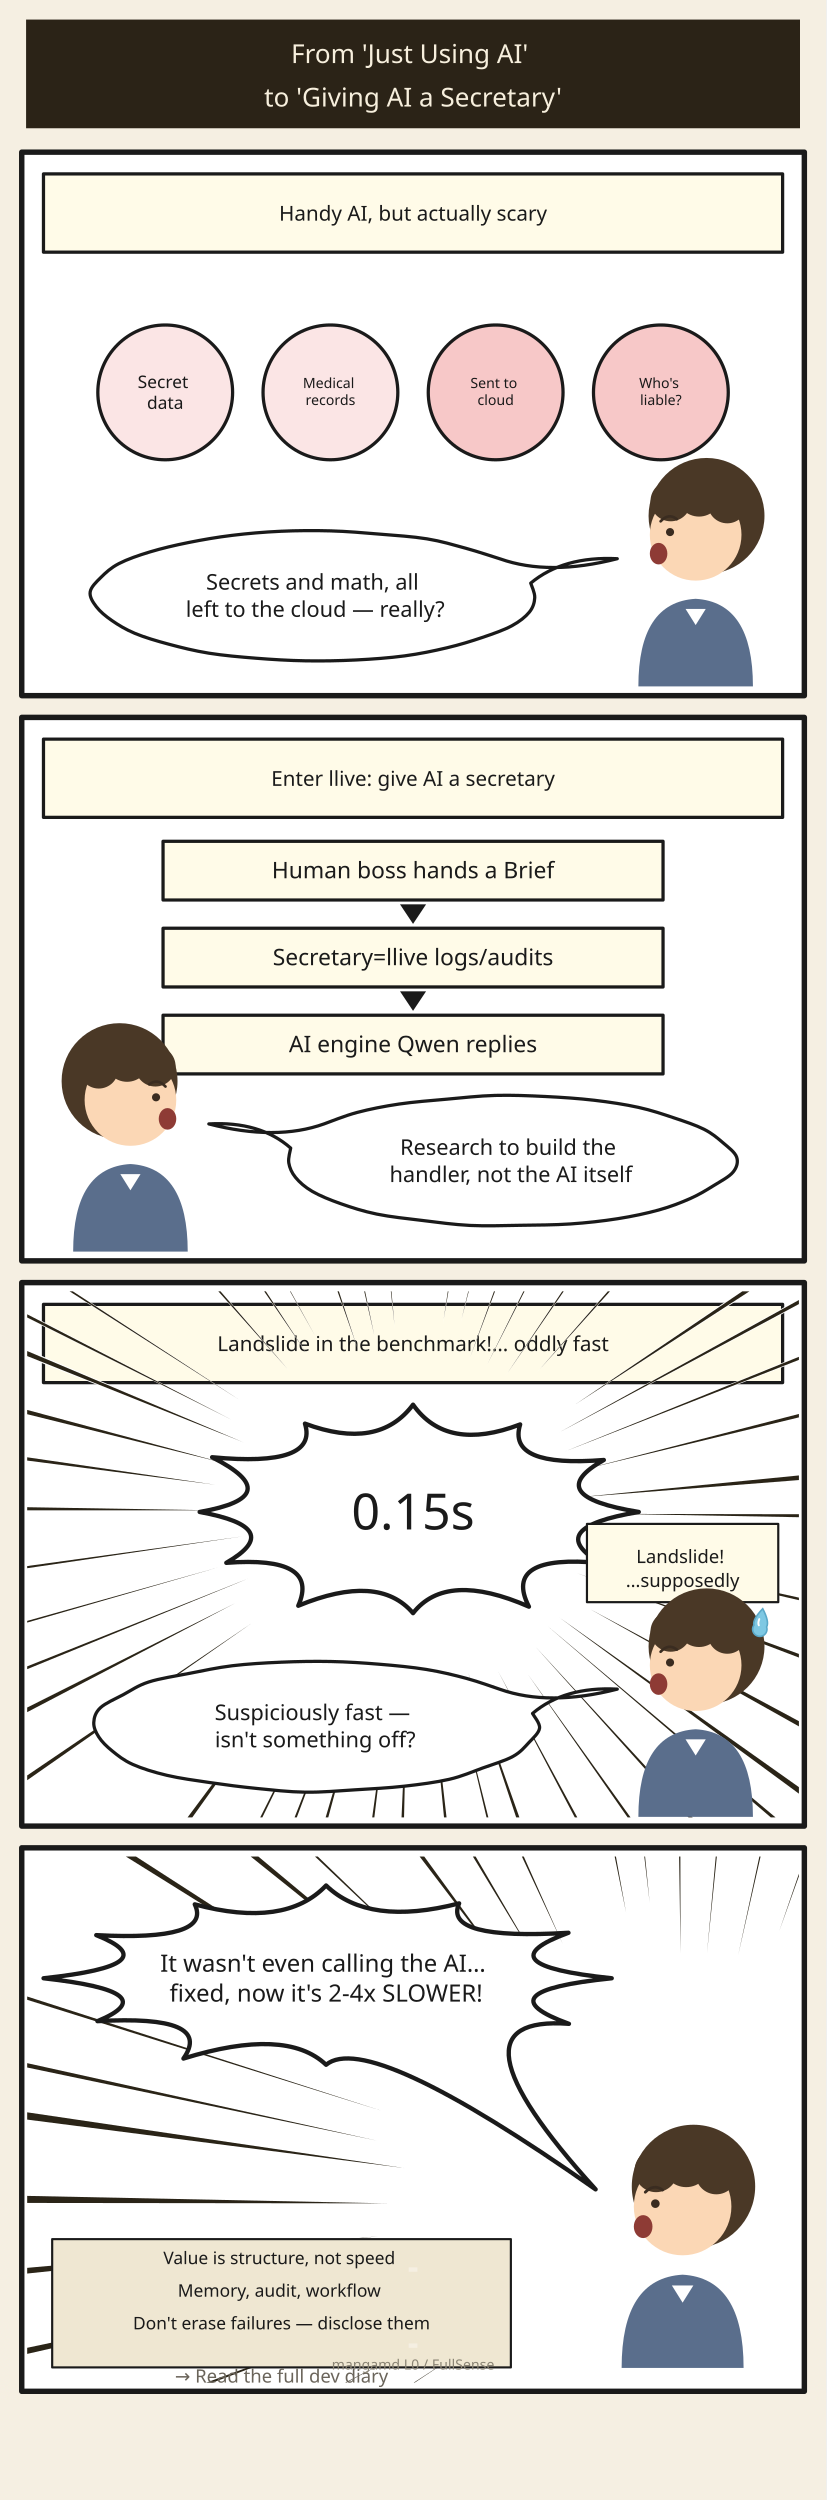
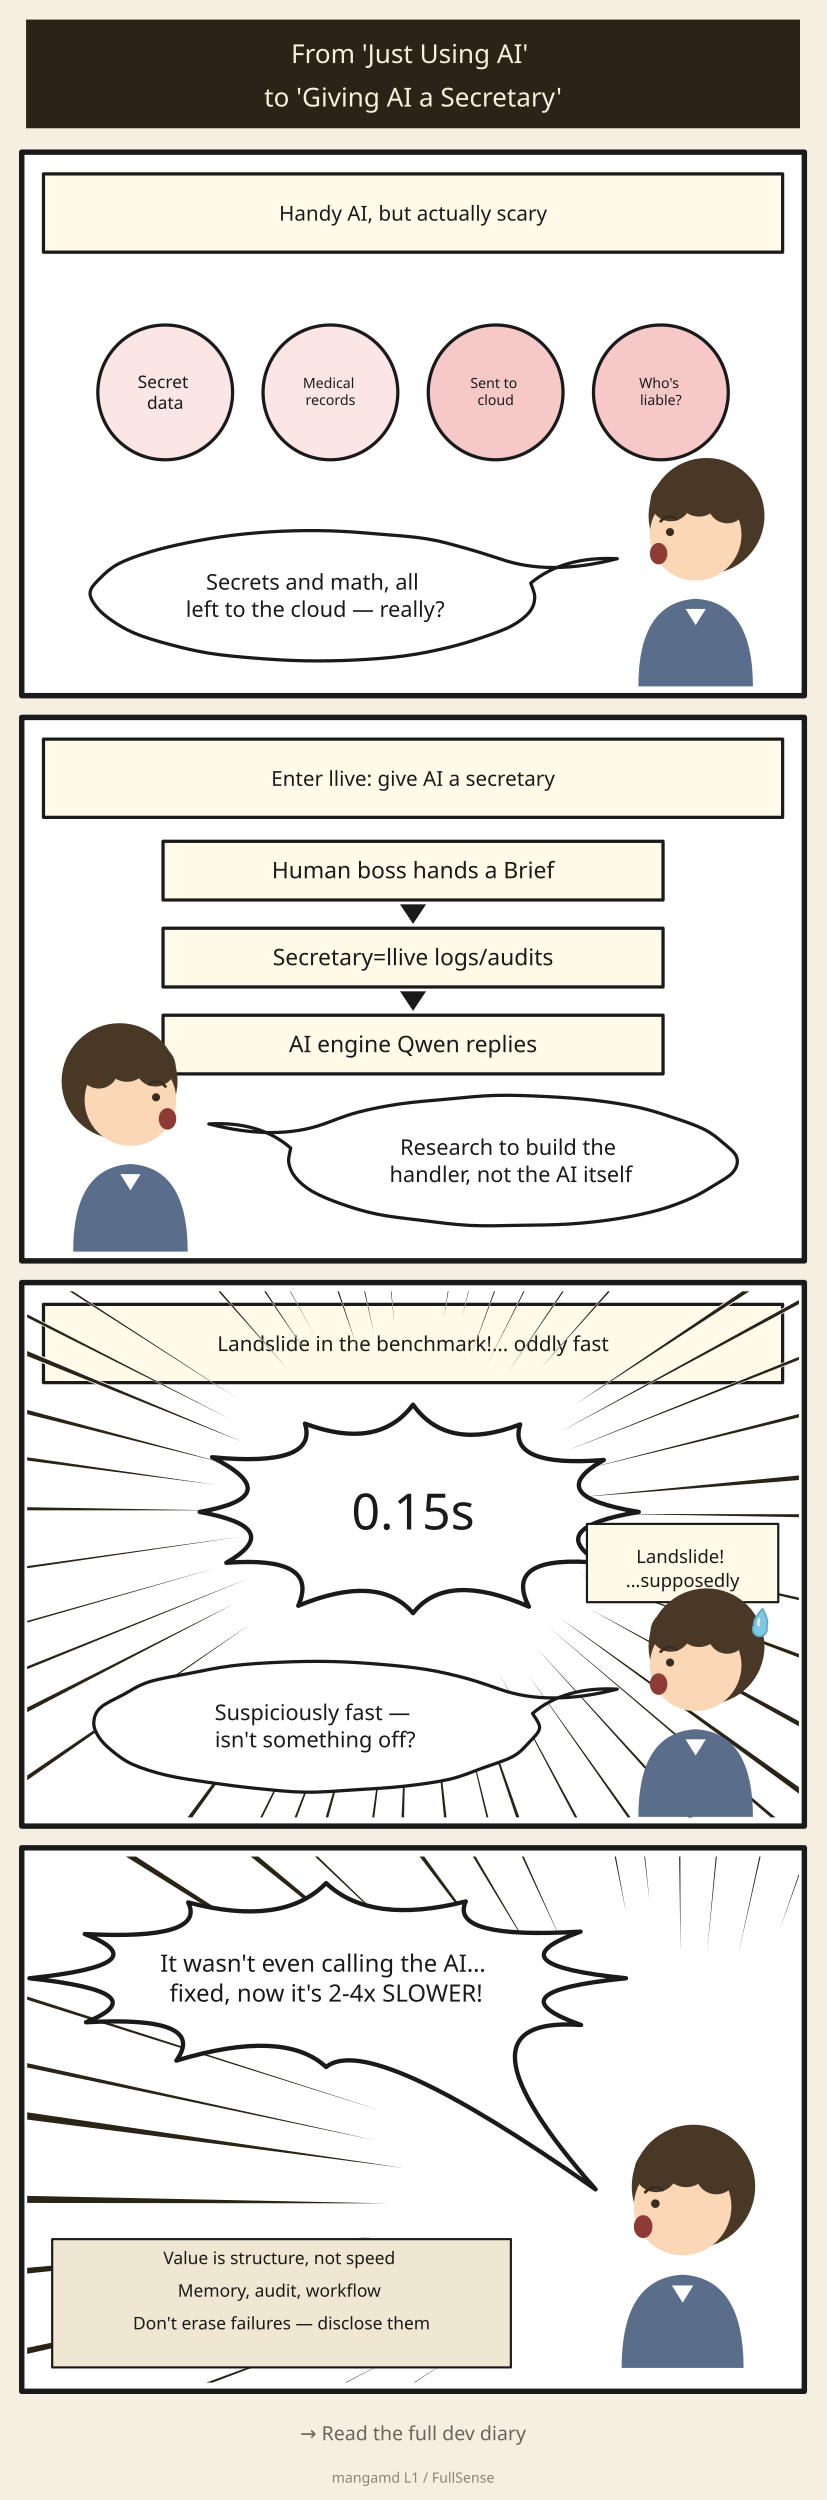
<svg xmlns="http://www.w3.org/2000/svg" viewBox="0 0 760 2300" role="img" aria-label="Giving AI a Secretary — llive Dev Diary, 4 Panels" style="width:100%;height:auto;max-width:1200px">
  <defs>
    <clipPath id="cl_21">
      <rect x="25" y="1188" width="710" height="484" />
    </clipPath>
    <clipPath id="cl_27">
      <rect x="25" y="1708" width="710" height="484" />
    </clipPath>
  </defs>
  <rect width="760" height="2300" fill="#f5efe2" />
  <g transform="translate(0.00,0.00) scale(1)">
    <path d="M 24.00,18.00 L 736.00,18.00 L 736.00,118.00 L 24.00,118.00 Z" fill="#2b2317" stroke="none" stroke-width="3" stroke-linejoin="round" />
    <text font-family="'Segoe UI','Noto Sans',sans-serif" font-size="24" fill="#f7efdd" text-anchor="middle">
      <tspan x="380.0" y="58.0">From 'Just Using AI'</tspan>
      <tspan x="380.0" y="98.0">to 'Giving AI a Secretary'</tspan>
    </text>
  </g>
  <g transform="translate(0.00,0.00) scale(1)">
    <path d="M 20.00,140.00 L 740.00,140.00 L 740.00,640.00 L 20.00,640.00 Z" fill="#ffffff" stroke="#1a1a1a" stroke-width="5" stroke-linejoin="round" />
    <text font-family="'Segoe UI','Noto Sans',sans-serif" font-size="1" fill="#1a1a1a" text-anchor="middle">
      <tspan x="0.0" y="0.0" />
    </text>
  </g>
  <g transform="translate(0.00,0.00) scale(1)">
    <path d="M 20.00,660.00 L 740.00,660.00 L 740.00,1160.00 L 20.00,1160.00 Z" fill="#ffffff" stroke="#1a1a1a" stroke-width="5" stroke-linejoin="round" />
    <text font-family="'Segoe UI','Noto Sans',sans-serif" font-size="1" fill="#1a1a1a" text-anchor="middle">
      <tspan x="0.0" y="0.0" />
    </text>
  </g>
  <g transform="translate(0.00,0.00) scale(1)">
    <path d="M 20.00,1180.00 L 740.00,1180.00 L 740.00,1680.00 L 20.00,1680.00 Z" fill="#ffffff" stroke="#1a1a1a" stroke-width="5" stroke-linejoin="round" />
    <text font-family="'Segoe UI','Noto Sans',sans-serif" font-size="1" fill="#1a1a1a" text-anchor="middle">
      <tspan x="0.0" y="0.0" />
    </text>
  </g>
  <g transform="translate(0.00,0.00) scale(1)">
    <path d="M 20.00,1700.00 L 740.00,1700.00 L 740.00,2200.00 L 20.00,2200.00 Z" fill="#ffffff" stroke="#1a1a1a" stroke-width="5" stroke-linejoin="round" />
    <text font-family="'Segoe UI','Noto Sans',sans-serif" font-size="1" fill="#1a1a1a" text-anchor="middle">
      <tspan x="0.0" y="0.0" />
    </text>
  </g>
  <g transform="translate(0.00,0.00) scale(1)">
    <path d="M 40.00,160.00 L 720.00,160.00 L 720.00,232.00 L 40.00,232.00 Z" fill="#fffbe8" stroke="#1a1a1a" stroke-width="3" stroke-linejoin="round" />
    <text font-family="'Segoe UI','Noto Sans',sans-serif" font-size="19" fill="#1a1a1a" text-anchor="middle">
      <tspan x="380.0" y="203.0">Handy AI, but actually scary</tspan>
    </text>
  </g>
  <g transform="translate(0.00,0.00) scale(1)">
    <path d="M 90.00,361.00 a 62.00,62.00 0 1,0 124.00,0 a 62.00,62.00 0 1,0 -124.00,0 Z" fill="#fbe5e5" stroke="#1a1a1a" stroke-width="3" stroke-linejoin="round" />
    <text font-family="'Segoe UI','Noto Sans',sans-serif" font-size="16" fill="#1a1a1a" text-anchor="middle">
      <tspan x="152.0" y="357.0">Secret</tspan>
      <tspan x="152.0" y="376.2">data</tspan>
    </text>
  </g>
  <g transform="translate(0.00,0.00) scale(1)">
    <path d="M 242.00,361.00 a 62.00,62.00 0 1,0 124.00,0 a 62.00,62.00 0 1,0 -124.00,0 Z" fill="#fbe5e5" stroke="#1a1a1a" stroke-width="3" stroke-linejoin="round" />
    <text font-family="'Segoe UI','Noto Sans',sans-serif" font-size="13" fill="#1a1a1a" text-anchor="middle">
      <tspan x="304.0" y="357.0">Medical</tspan>
      <tspan x="304.0" y="372.6">records</tspan>
    </text>
  </g>
  <g transform="translate(0.00,0.00) scale(1)">
    <path d="M 394.00,361.00 a 62.00,62.00 0 1,0 124.00,0 a 62.00,62.00 0 1,0 -124.00,0 Z" fill="#f7c8c8" stroke="#1a1a1a" stroke-width="3" stroke-linejoin="round" />
    <text font-family="'Segoe UI','Noto Sans',sans-serif" font-size="13" fill="#1a1a1a" text-anchor="middle">
      <tspan x="456.0" y="357.0">Sent to</tspan>
      <tspan x="456.0" y="372.6">cloud</tspan>
    </text>
  </g>
  <g transform="translate(0.00,0.00) scale(1)">
    <path d="M 546.00,361.00 a 62.00,62.00 0 1,0 124.00,0 a 62.00,62.00 0 1,0 -124.00,0 Z" fill="#f7c8c8" stroke="#1a1a1a" stroke-width="3" stroke-linejoin="round" />
    <text font-family="'Segoe UI','Noto Sans',sans-serif" font-size="13" fill="#1a1a1a" text-anchor="middle">
      <tspan x="608.0" y="357.0">Who's</tspan>
      <tspan x="608.0" y="372.6">liable?</tspan>
    </text>
  </g>
  <g transform="translate(0.00,0.00) scale(1)">
    <path d="M 596.68,474.64 a 53.32,53.32 0 1,0 106.64,0 a 53.32,53.32 0 1,0 -106.64,0 Z" fill="#4a3826" stroke="none" stroke-width="2" stroke-linejoin="round" />
    <path d="M 597.84,492.00 a 42.16,42.16 0 1,0 84.32,0 a 42.16,42.16 0 1,0 -84.32,0 Z" fill="#fbd7b5" stroke="none" stroke-width="2" stroke-linejoin="round" />
    <path d="M 598.46,461.00 a 18.60,18.60 0 1,0 37.20,0 a 18.60,18.60 0 1,0 -37.20,0 Z" fill="#4a3826" stroke="none" stroke-width="2" stroke-linejoin="round" />
    <path d="M 622.64,454.80 a 20.46,20.46 0 1,0 40.92,0 a 20.46,20.46 0 1,0 -40.92,0 Z" fill="#4a3826" stroke="none" stroke-width="2" stroke-linejoin="round" />
    <path d="M 651.16,463.48 a 17.98,17.98 0 1,0 35.96,0 a 17.98,17.98 0 1,0 -35.96,0 Z" fill="#4a3826" stroke="none" stroke-width="2" stroke-linejoin="round" />
    <path d="M 607.76 479.6 q 7.44 -8 14.88 -2" fill="none" stroke="#3a2c20" stroke-width="2.5" stroke-linejoin="round" stroke-linecap="round" />
    <path d="M 612.72,489.52 a 3.72,3.72 0 1,0 7.44,0 a 3.72,3.72 0 1,0 -7.44,0 Z" fill="#3a2c20" stroke="none" stroke-width="2" stroke-linejoin="round" />
    <path d="M 597.84,509.36 a 8.06,9.92 0 1,0 16.12,0 a 8.06,9.92 0 1,0 -16.12,0 Z" fill="#8e3b35" stroke="none" stroke-width="2" stroke-linejoin="round" />
    <path d="M 587.3 631.5 Q 587.3 554.0 640 550.9 Q 692.7 554.0 692.7 631.5 Z" fill="#5a6e8c" stroke="none" stroke-width="2" stroke-linejoin="round" />
    <path d="M 630.7 560.2 L 640 575.08 L 649.3 560.2" fill="#ffffff" stroke="none" stroke-width="2" stroke-linejoin="round" />
  </g>
  <g transform="translate(0.00,0.00) scale(1)">
    <path d="M 488.28,536.49 C 488.90,538.70 492.18,545.36 491.96,549.80 C 491.75,554.24 490.53,558.81 487.01,563.14 C 483.49,567.46 478.09,571.85 470.83,575.75 C 463.58,579.66 453.45,583.17 443.47,586.55 C 433.50,589.93 422.86,593.21 410.96,596.02 C 399.06,598.84 386.02,601.57 372.09,603.43 C 358.16,605.29 342.53,606.42 327.36,607.18 C 312.19,607.93 296.36,608.23 281.07,607.96 C 265.78,607.70 250.42,606.74 235.60,605.57 C 220.78,604.39 205.50,603.06 192.14,600.92 C 178.78,598.77 166.72,595.72 155.41,592.70 C 144.11,589.67 133.05,586.41 124.30,582.78 C 115.56,579.14 108.88,575.00 102.92,570.88 C 96.97,566.77 91.89,562.48 88.57,558.09 C 85.24,553.71 82.25,549.04 82.96,544.56 C 83.67,540.08 88.42,535.57 92.83,531.22 C 97.24,526.87 101.90,522.40 109.43,518.49 C 116.96,514.58 127.32,510.97 138.01,507.74 C 148.69,504.51 160.90,501.65 173.51,499.11 C 186.12,496.58 199.58,494.23 213.68,492.51 C 227.77,490.79 242.99,489.46 258.08,488.78 C 273.18,488.09 289.09,487.97 304.24,488.41 C 319.40,488.84 334.26,490.16 349.02,491.38 C 363.78,492.60 379.57,493.57 392.81,495.74 C 406.05,497.90 417.23,501.30 428.47,504.38 C 439.70,507.46 454.94,512.58 460.24,514.21 Q 505.24,530.10 567.87,514.01 Q 518.17,511.53 488.28,536.49 Z" fill="#ffffff" stroke="#1a1a1a" stroke-width="3" stroke-linejoin="round" />
    <text font-family="'Segoe UI','Noto Sans',sans-serif" font-size="20" fill="#1a1a1a" text-anchor="middle">
      <tspan x="290.0" y="542.5">Secrets and math, all</tspan>
      <tspan x="290.0" y="567.5">left to the cloud — really?</tspan>
    </text>
  </g>
  <g transform="translate(0.00,0.00) scale(1)">
    <path d="M 40.00,680.00 L 720.00,680.00 L 720.00,752.00 L 40.00,752.00 Z" fill="#fffbe8" stroke="#1a1a1a" stroke-width="3" stroke-linejoin="round" />
    <text font-family="'Segoe UI','Noto Sans',sans-serif" font-size="19" fill="#1a1a1a" text-anchor="middle">
      <tspan x="380.0" y="723.0">Enter llive: give AI a secretary</tspan>
    </text>
  </g>
  <g transform="translate(0.00,0.00) scale(1)">
    <path d="M 150.00,774.00 L 610.00,774.00 L 610.00,828.00 L 150.00,828.00 Z" fill="#fffbe8" stroke="#1a1a1a" stroke-width="3" stroke-linejoin="round" />
    <text font-family="'Segoe UI','Noto Sans',sans-serif" font-size="21" fill="#1a1a1a" text-anchor="middle">
      <tspan x="380.0" y="808.0">Human boss hands a Brief</tspan>
    </text>
  </g>
  <g transform="translate(0.00,0.00) scale(1)">
    <path d="M 368.00,832.00 L 392.00,832.00 L 380.00,850.00 Z" fill="#1a1a1a" stroke="none" stroke-width="3" stroke-linejoin="round" />
    <text font-family="'Segoe UI','Noto Sans',sans-serif" font-size="1" fill="#1a1a1a" text-anchor="middle">
      <tspan x="0.0" y="0.0" />
    </text>
  </g>
  <g transform="translate(0.00,0.00) scale(1)">
    <path d="M 150.00,854.00 L 610.00,854.00 L 610.00,908.00 L 150.00,908.00 Z" fill="#fffbe8" stroke="#1a1a1a" stroke-width="3" stroke-linejoin="round" />
    <text font-family="'Segoe UI','Noto Sans',sans-serif" font-size="21" fill="#1a1a1a" text-anchor="middle">
      <tspan x="380.0" y="888.0">Secretary=llive logs/audits</tspan>
    </text>
  </g>
  <g transform="translate(0.00,0.00) scale(1)">
    <path d="M 368.00,912.00 L 392.00,912.00 L 380.00,930.00 Z" fill="#1a1a1a" stroke="none" stroke-width="3" stroke-linejoin="round" />
    <text font-family="'Segoe UI','Noto Sans',sans-serif" font-size="1" fill="#1a1a1a" text-anchor="middle">
      <tspan x="0.0" y="0.0" />
    </text>
  </g>
  <g transform="translate(0.00,0.00) scale(1)">
    <path d="M 150.00,934.00 L 610.00,934.00 L 610.00,988.00 L 150.00,988.00 Z" fill="#fffbe8" stroke="#1a1a1a" stroke-width="3" stroke-linejoin="round" />
    <text font-family="'Segoe UI','Noto Sans',sans-serif" font-size="21" fill="#1a1a1a" text-anchor="middle">
      <tspan x="380.0" y="968.0">AI engine Qwen replies</tspan>
    </text>
  </g>
  <g transform="translate(0.00,0.00) scale(1)">
    <path d="M 56.68,994.64 a 53.32,53.32 0 1,0 106.64,0 a 53.32,53.32 0 1,0 -106.64,0 Z" fill="#4a3826" stroke="none" stroke-width="2" stroke-linejoin="round" />
    <path d="M 77.84,1012.00 a 42.16,42.16 0 1,0 84.32,0 a 42.16,42.16 0 1,0 -84.32,0 Z" fill="#fbd7b5" stroke="none" stroke-width="2" stroke-linejoin="round" />
    <path d="M 124.34,981.00 a 18.60,18.60 0 1,0 37.20,0 a 18.60,18.60 0 1,0 -37.20,0 Z" fill="#4a3826" stroke="none" stroke-width="2" stroke-linejoin="round" />
    <path d="M 96.44,974.80 a 20.46,20.46 0 1,0 40.92,0 a 20.46,20.46 0 1,0 -40.92,0 Z" fill="#4a3826" stroke="none" stroke-width="2" stroke-linejoin="round" />
    <path d="M 72.88,983.48 a 17.98,17.98 0 1,0 35.96,0 a 17.98,17.98 0 1,0 -35.96,0 Z" fill="#4a3826" stroke="none" stroke-width="2" stroke-linejoin="round" />
    <path d="M 152.24 999.6 q -7.44 -8 -14.88 -2" fill="none" stroke="#3a2c20" stroke-width="2.5" stroke-linejoin="round" stroke-linecap="round" />
    <path d="M 139.84,1009.52 a 3.72,3.72 0 1,0 7.44,0 a 3.72,3.72 0 1,0 -7.44,0 Z" fill="#3a2c20" stroke="none" stroke-width="2" stroke-linejoin="round" />
    <path d="M 146.04,1029.36 a 8.06,9.92 0 1,0 16.12,0 a 8.06,9.92 0 1,0 -16.12,0 Z" fill="#8e3b35" stroke="none" stroke-width="2" stroke-linejoin="round" />
    <path d="M 67.3 1151.5 Q 67.3 1074.0 120 1070.9 Q 172.7 1074.0 172.7 1151.5 Z" fill="#5a6e8c" stroke="none" stroke-width="2" stroke-linejoin="round" />
    <path d="M 110.7 1080.2 L 120 1095.08 L 129.3 1080.2" fill="#ffffff" stroke="none" stroke-width="2" stroke-linejoin="round" />
  </g>
  <g transform="translate(0.00,0.00) scale(1)">
    <path d="M 298.32,1033.93 C 303.36,1032.18 317.10,1026.48 328.57,1023.45 C 340.04,1020.41 353.45,1017.75 367.16,1015.72 C 380.88,1013.69 396.12,1012.59 410.86,1011.26 C 425.60,1009.94 440.43,1008.19 455.61,1007.78 C 470.78,1007.36 486.73,1008.05 501.91,1008.79 C 517.09,1009.54 532.46,1010.58 546.69,1012.24 C 560.92,1013.91 575.13,1016.09 587.30,1018.77 C 599.48,1021.45 609.68,1024.97 619.75,1028.34 C 629.82,1031.70 640.15,1035.11 647.73,1038.95 C 655.31,1042.80 660.23,1047.12 665.23,1051.39 C 670.22,1055.65 676.17,1060.07 677.71,1064.55 C 679.26,1069.03 678.02,1073.87 674.48,1078.25 C 670.94,1082.62 663.05,1086.74 656.48,1090.81 C 649.91,1094.88 643.46,1098.91 635.06,1102.64 C 626.65,1106.37 617.18,1110.10 606.06,1113.19 C 594.95,1116.28 581.91,1119.05 568.37,1121.19 C 554.83,1123.33 539.76,1125.02 524.84,1126.03 C 509.91,1127.04 494.22,1127.04 478.83,1127.27 C 463.44,1127.49 447.51,1128.13 432.50,1127.40 C 417.49,1126.66 403.07,1124.59 388.77,1122.85 C 374.46,1121.12 359.23,1119.55 346.66,1116.97 C 334.09,1114.38 323.25,1110.83 313.35,1107.35 C 303.45,1103.86 294.17,1100.07 287.26,1096.05 C 280.35,1092.03 275.49,1087.59 271.89,1083.22 C 268.30,1078.85 266.42,1074.32 265.67,1069.82 C 264.93,1065.32 267.15,1058.50 267.44,1056.24 Q 239.27,1031.38 192.13,1034.01 Q 253.89,1049.93 298.32,1033.93 Z" fill="#ffffff" stroke="#1a1a1a" stroke-width="3" stroke-linejoin="round" />
    <text font-family="'Segoe UI','Noto Sans',sans-serif" font-size="20" fill="#1a1a1a" text-anchor="middle">
      <tspan x="470.0" y="1062.5">Research to build the</tspan>
      <tspan x="470.0" y="1087.5">handler, not the AI itself</tspan>
    </text>
  </g>
  <g transform="translate(0.00,0.00) scale(1)">
    <path d="M 40.00,1200.00 L 720.00,1200.00 L 720.00,1272.00 L 40.00,1272.00 Z" fill="#fffbe8" stroke="#1a1a1a" stroke-width="3" stroke-linejoin="round" />
    <text font-family="'Segoe UI','Noto Sans',sans-serif" font-size="19" fill="#1a1a1a" text-anchor="middle">
      <tspan x="380.0" y="1243.0">Landslide in the benchmark!… oddly fast</tspan>
    </text>
  </g>
  <g clip-path="url(#cl_21)">
    <path d="M 561.6,1392.8 L 1085.4,1404.3 L 1085.5,1391.5 Z" fill="#ffffff" />
    <path d="M 540.6,1427.2 L 1002.1,1535.5 L 1004.0,1527.3 Z" fill="#ffffff" />
    <path d="M 526.5,1445.6 L 986.4,1622.5 L 990.0,1612.7 Z" fill="#ffffff" />
    <path d="M 538.5,1478.0 L 969.9,1722.8 L 976.7,1710.5 Z" fill="#ffffff" />
    <path d="M 510.5,1485.2 L 944.8,1807.5 L 953.2,1795.8 Z" fill="#ffffff" />
    <path d="M 499.7,1492.5 L 900.4,1837.6 L 905.6,1831.4 Z" fill="#ffffff" />
    <path d="M 489.7,1511.8 L 804.3,1865.0 L 811.3,1858.6 Z" fill="#ffffff" />
    <path d="M 482.7,1536.1 L 752.2,1925.5 L 760.0,1919.9 Z" fill="#ffffff" />
    <path d="M 456.0,1533.3 L 695.0,1992.2 L 704.1,1987.3 Z" fill="#ffffff" />
    <path d="M 429.2,1534.5 L 596.7,2047.8 L 612.0,2042.5 Z" fill="#ffffff" />
    <path d="M 420.6,1557.8 L 542.2,2081.8 L 553.6,2079.0 Z" fill="#ffffff" />
    <path d="M 395.6,1538.8 L 442.4,2048.2 L 456.0,2046.7 Z" fill="#ffffff" />
    <path d="M 374.3,1561.0 L 349.2,2067.2 L 365.5,2067.8 Z" fill="#ffffff" />
    <path d="M 358.5,1556.4 L 289.1,2040.0 L 301.6,2041.6 Z" fill="#ffffff" />
    <path d="M 332.2,1560.7 L 182.6,2061.1 L 198.3,2065.6 Z" fill="#ffffff" />
    <path d="M 316.0,1557.4 L 131.2,2021.4 L 142.5,2025.7 Z" fill="#ffffff" />
    <path d="M 313.5,1524.9 L 89.7,1966.4 L 96.9,1970.0 Z" fill="#ffffff" />
    <path d="M 282.3,1524.8 L -31.1,1940.9 L -18.8,1949.9 Z" fill="#ffffff" />
    <path d="M 235.7,1490.4 L -206.1,1787.8 L -199.6,1797.3 Z" fill="#ffffff" />
    <path d="M 221.1,1472.5 L -218.5,1690.7 L -212.7,1702.1 Z" fill="#ffffff" />
    <path d="M 234.5,1449.7 L -244.2,1638.6 L -241.1,1646.1 Z" fill="#ffffff" />
    <path d="M 206.2,1440.4 L -274.2,1573.9 L -272.5,1579.7 Z" fill="#ffffff" />
    <path d="M 227.5,1412.8 L -327.1,1487.9 L -326.0,1496.1 Z" fill="#ffffff" />
    <path d="M 200.8,1389.5 L -296.8,1379.1 L -296.9,1391.7 Z" fill="#ffffff" />
    <path d="M 203.6,1366.8 L -332.0,1286.3 L -333.9,1299.8 Z" fill="#ffffff" />
    <path d="M 213.6,1347.9 L -209.4,1231.6 L -212.7,1244.3 Z" fill="#ffffff" />
    <path d="M 229.0,1329.0 L -247.0,1125.3 L -252.9,1139.5 Z" fill="#ffffff" />
    <path d="M 217.7,1308.5 L -233.9,1073.8 L -238.1,1082.2 Z" fill="#ffffff" />
    <path d="M 225.5,1291.3 L -196.8,1014.7 L -200.4,1020.4 Z" fill="#ffffff" />
    <path d="M 267.9,1263.3 L -64.2,875.7 L -73.3,883.6 Z" fill="#ffffff" />
    <path d="M 283.3,1246.9 L 35.3,865.4 L 24.3,872.8 Z" fill="#ffffff" />
    <path d="M 292.5,1233.7 L 44.4,780.0 L 37.7,783.7 Z" fill="#ffffff" />
    <path d="M 329.2,1241.2 L 185.2,790.3 L 169.4,795.7 Z" fill="#ffffff" />
    <path d="M 345.5,1233.6 L 238.7,710.8 L 223.8,714.0 Z" fill="#ffffff" />
    <path d="M 363.5,1224.0 L 320.0,711.1 L 305.4,712.5 Z" fill="#ffffff" />
    <path d="M 407.4,1219.0 L 493.8,730.0 L 477.1,727.4 Z" fill="#ffffff" />
    <path d="M 423.4,1218.5 L 540.3,778.3 L 528.6,775.3 Z" fill="#ffffff" />
    <path d="M 431.0,1252.8 L 601.8,804.7 L 592.4,801.3 Z" fill="#ffffff" />
    <path d="M 446.4,1258.8 L 673.1,817.5 L 665.3,813.6 Z" fill="#ffffff" />
    <path d="M 464.2,1267.1 L 778.4,813.8 L 769.9,808.1 Z" fill="#ffffff" />
    <path d="M 492.8,1263.9 L 839.1,882.4 L 830.5,874.7 Z" fill="#ffffff" />
    <path d="M 525.0,1294.8 L 944.6,1025.1 L 936.8,1013.4 Z" fill="#ffffff" />
    <path d="M 510.5,1320.0 L 928.9,1097.6 L 924.6,1089.6 Z" fill="#ffffff" />
    <path d="M 515.4,1337.1 L 1008.9,1145.5 L 1005.6,1137.2 Z" fill="#ffffff" />
    <path d="M 532.4,1353.0 L 1005.9,1240.4 L 1003.3,1229.8 Z" fill="#ffffff" />
    <path d="M 528.4,1377.8 L 1050.2,1339.7 L 1048.8,1323.6 Z" fill="#ffffff" />
    <path d="M 567.2,1392.8 L 1085.4,1402.2 L 1085.5,1393.7 Z" fill="#2a2417" />
    <path d="M 545.6,1428.3 L 1002.4,1534.1 L 1003.7,1528.7 Z" fill="#2a2417" />
    <path d="M 531.0,1447.3 L 987.0,1620.9 L 989.4,1614.3 Z" fill="#2a2417" />
    <path d="M 543.4,1480.7 L 971.0,1720.8 L 975.5,1712.5 Z" fill="#2a2417" />
    <path d="M 514.6,1488.1 L 946.2,1805.5 L 951.8,1797.7 Z" fill="#2a2417" />
    <path d="M 503.4,1495.7 L 901.2,1836.6 L 904.7,1832.5 Z" fill="#2a2417" />
    <path d="M 493.1,1515.5 L 805.4,1863.9 L 810.1,1859.7 Z" fill="#2a2417" />
    <path d="M 485.8,1540.6 L 753.5,1924.6 L 758.7,1920.9 Z" fill="#2a2417" />
    <path d="M 458.3,1537.7 L 696.5,1991.4 L 702.5,1988.1 Z" fill="#2a2417" />
    <path d="M 430.7,1538.9 L 599.3,2046.9 L 609.4,2043.4 Z" fill="#2a2417" />
    <path d="M 421.9,1563.0 L 544.1,2081.3 L 551.7,2079.5 Z" fill="#2a2417" />
    <path d="M 396.1,1543.4 L 444.7,2047.9 L 453.7,2047.0 Z" fill="#2a2417" />
    <path d="M 374.1,1566.3 L 351.9,2067.3 L 362.8,2067.7 Z" fill="#2a2417" />
    <path d="M 357.8,1561.5 L 291.2,2040.2 L 299.6,2041.3 Z" fill="#2a2417" />
    <path d="M 330.7,1566.0 L 185.2,2061.9 L 195.7,2064.8 Z" fill="#2a2417" />
    <path d="M 314.1,1562.6 L 133.1,2022.1 L 140.6,2025.0 Z" fill="#2a2417" />
    <path d="M 311.4,1529.0 L 90.9,1967.0 L 95.7,1969.4 Z" fill="#2a2417" />
    <path d="M 279.2,1529.0 L -29.1,1942.4 L -20.8,1948.4 Z" fill="#2a2417" />
    <path d="M 231.3,1493.5 L -205.0,1789.4 L -200.7,1795.7 Z" fill="#2a2417" />
    <path d="M 216.2,1475.0 L -217.5,1692.6 L -213.6,1700.2 Z" fill="#2a2417" />
    <path d="M 230.0,1451.6 L -243.7,1639.8 L -241.6,1644.9 Z" fill="#2a2417" />
    <path d="M 200.8,1442.0 L -273.9,1574.9 L -272.8,1578.8 Z" fill="#2a2417" />
    <path d="M 222.8,1413.5 L -327.0,1489.3 L -326.2,1494.7 Z" fill="#2a2417" />
    <path d="M 195.2,1389.5 L -296.9,1381.2 L -296.9,1389.6 Z" fill="#2a2417" />
    <path d="M 198.1,1366.0 L -332.3,1288.5 L -333.6,1297.6 Z" fill="#2a2417" />
    <path d="M 208.4,1346.6 L -209.9,1233.8 L -212.1,1242.2 Z" fill="#2a2417" />
    <path d="M 224.3,1327.1 L -248.0,1127.7 L -251.9,1137.1 Z" fill="#2a2417" />
    <path d="M 212.7,1306.0 L -234.6,1075.2 L -237.4,1080.8 Z" fill="#2a2417" />
    <path d="M 220.7,1288.2 L -197.4,1015.7 L -199.8,1019.4 Z" fill="#2a2417" />
    <path d="M 264.5,1259.4 L -65.7,877.0 L -71.8,882.3 Z" fill="#2a2417" />
    <path d="M 280.3,1242.4 L 33.5,866.7 L 26.1,871.6 Z" fill="#2a2417" />
    <path d="M 289.8,1228.8 L 43.3,780.6 L 38.8,783.1 Z" fill="#2a2417" />
    <path d="M 327.6,1236.6 L 182.5,791.2 L 172.0,794.8 Z" fill="#2a2417" />
    <path d="M 344.4,1228.7 L 236.2,711.3 L 226.3,713.5 Z" fill="#2a2417" />
    <path d="M 362.9,1218.8 L 317.6,711.3 L 307.9,712.3 Z" fill="#2a2417" />
    <path d="M 408.2,1213.6 L 491.0,729.6 L 479.9,727.8 Z" fill="#2a2417" />
    <path d="M 424.7,1213.2 L 538.3,777.8 L 530.6,775.8 Z" fill="#2a2417" />
    <path d="M 432.6,1248.5 L 600.2,804.2 L 594.0,801.8 Z" fill="#2a2417" />
    <path d="M 448.5,1254.8 L 671.8,816.9 L 666.6,814.2 Z" fill="#2a2417" />
    <path d="M 466.8,1263.3 L 776.9,812.9 L 771.3,809.0 Z" fill="#2a2417" />
    <path d="M 496.3,1260.0 L 837.7,881.1 L 831.9,876.0 Z" fill="#2a2417" />
    <path d="M 529.5,1291.9 L 943.3,1023.2 L 938.1,1015.3 Z" fill="#2a2417" />
    <path d="M 514.5,1317.8 L 928.2,1096.3 L 925.3,1090.9 Z" fill="#2a2417" />
    <path d="M 519.6,1335.4 L 1008.3,1144.1 L 1006.1,1138.6 Z" fill="#2a2417" />
    <path d="M 537.2,1351.8 L 1005.5,1238.6 L 1003.7,1231.6 Z" fill="#2a2417" />
    <path d="M 533.0,1377.4 L 1050.0,1337.1 L 1049.0,1326.3 Z" fill="#2a2417" />
  </g>
  <g transform="translate(0.00,0.00) scale(1)">
    <path d="M 587.67,1391.00 Q 498.17,1405.94 552.35,1437.95 Q 461.66,1429.53 486.62,1478.13 Q 410.59,1444.86 380.00,1484.11 Q 348.30,1446.82 274.40,1477.29 Q 294.72,1431.23 208.20,1437.80 Q 263.96,1405.67 183.69,1391.00 Q 265.86,1376.57 195.16,1340.65 Q 293.19,1350.04 280.56,1309.74 Q 348.15,1334.92 380.00,1292.30 Q 411.07,1336.30 478.54,1310.47 Q 466.12,1350.37 555.52,1343.19 Q 496.93,1376.22 587.67,1391.00 Z" fill="#ffffff" stroke="#1a1a1a" stroke-width="4" stroke-linejoin="round" />
    <text font-family="'Segoe UI','Noto Sans',sans-serif" font-size="46" fill="#1a1a1a" text-anchor="middle">
      <tspan x="380.0" y="1407.1">0.15s</tspan>
    </text>
  </g>
  <g transform="translate(0.00,0.00) scale(1)">
    <path d="M 540.00,1402.00 L 716.00,1402.00 L 716.00,1474.00 L 540.00,1474.00 Z" fill="#fffbe8" stroke="#1a1a1a" stroke-width="2" stroke-linejoin="round" />
    <text font-family="'Segoe UI','Noto Sans',sans-serif" font-size="17" fill="#1a1a1a" text-anchor="middle">
      <tspan x="628.0" y="1438.0">Landslide!</tspan>
      <tspan x="628.0" y="1460.0">…supposedly</tspan>
    </text>
  </g>
  <g transform="translate(0.00,0.00) scale(1)">
    <path d="M 596.68,1514.64 a 53.32,53.32 0 1,0 106.64,0 a 53.32,53.32 0 1,0 -106.64,0 Z" fill="#4a3826" stroke="none" stroke-width="2" stroke-linejoin="round" />
    <path d="M 597.84,1532.00 a 42.16,42.16 0 1,0 84.32,0 a 42.16,42.16 0 1,0 -84.32,0 Z" fill="#fbd7b5" stroke="none" stroke-width="2" stroke-linejoin="round" />
    <path d="M 598.46,1501.00 a 18.60,18.60 0 1,0 37.20,0 a 18.60,18.60 0 1,0 -37.20,0 Z" fill="#4a3826" stroke="none" stroke-width="2" stroke-linejoin="round" />
    <path d="M 622.64,1494.80 a 20.46,20.46 0 1,0 40.92,0 a 20.46,20.46 0 1,0 -40.92,0 Z" fill="#4a3826" stroke="none" stroke-width="2" stroke-linejoin="round" />
    <path d="M 651.16,1503.48 a 17.98,17.98 0 1,0 35.96,0 a 17.98,17.98 0 1,0 -35.96,0 Z" fill="#4a3826" stroke="none" stroke-width="2" stroke-linejoin="round" />
    <path d="M 607.76 1519.6 q 7.44 -8 14.88 -2" fill="none" stroke="#3a2c20" stroke-width="2.5" stroke-linejoin="round" stroke-linecap="round" />
    <path d="M 612.72,1529.52 a 3.72,3.72 0 1,0 7.44,0 a 3.72,3.72 0 1,0 -7.44,0 Z" fill="#3a2c20" stroke="none" stroke-width="2" stroke-linejoin="round" />
    <path d="M 597.84,1549.36 a 8.06,9.92 0 1,0 16.12,0 a 8.06,9.92 0 1,0 -16.12,0 Z" fill="#8e3b35" stroke="none" stroke-width="2" stroke-linejoin="round" />
    <path d="M 587.3 1671.5 Q 587.3 1594.0 640 1590.9 Q 692.7 1594.0 692.7 1671.5 Z" fill="#5a6e8c" stroke="none" stroke-width="2" stroke-linejoin="round" />
    <path d="M 630.7 1600.2 L 640 1615.08 L 649.3 1600.2" fill="#ffffff" stroke="none" stroke-width="2" stroke-linejoin="round" />
  </g>
  <g transform="translate(700.0,1492.0) rotate(8.1)">
    <path d="M 0,-12.1 Q 7.9,-1.1 5.9,4.0 A 6.6,6.6 0 1 1 -5.9,4.0 Q -7.9,-1.1 0,-12.1 Z" fill="#7EC8E3" stroke="#5aa8c8" stroke-width="1.5" />
    <path d="M -1.8,-2.2 q -0.9,4.0 0.4,5.7" stroke="#ffffff" stroke-width="1.8" fill="none" stroke-linecap="round" />
  </g>
  <g transform="translate(0.00,0.00) scale(1)">
    <path d="M 489.93,1576.39 C 491.01,1578.63 496.95,1585.39 496.40,1589.84 C 495.85,1594.29 490.70,1598.76 486.62,1603.11 C 482.54,1607.45 479.05,1612.00 471.92,1615.92 C 464.79,1619.84 453.60,1623.14 443.84,1626.64 C 434.07,1630.15 425.32,1634.19 413.33,1636.96 C 401.34,1639.74 386.28,1641.69 371.89,1643.30 C 357.51,1644.91 342.16,1645.69 327.00,1646.61 C 311.85,1647.53 296.14,1649.03 280.94,1648.81 C 265.75,1648.60 250.36,1646.79 235.83,1645.33 C 221.29,1643.87 207.44,1642.06 193.73,1640.05 C 180.03,1638.05 165.53,1636.10 153.59,1633.30 C 141.65,1630.50 130.49,1626.98 122.09,1623.24 C 113.70,1619.50 108.42,1615.06 103.21,1610.85 C 98.00,1606.64 93.67,1602.35 90.85,1597.98 C 88.03,1593.61 86.02,1589.08 86.27,1584.62 C 86.51,1580.15 87.81,1575.42 92.32,1571.18 C 96.84,1566.93 105.93,1563.09 113.35,1559.13 C 120.76,1555.17 126.64,1550.70 136.81,1547.43 C 146.99,1544.15 161.57,1541.97 174.38,1539.48 C 187.18,1536.99 199.66,1534.20 213.65,1532.49 C 227.65,1530.79 243.24,1529.88 258.33,1529.23 C 273.42,1528.58 289.04,1528.26 304.20,1528.58 C 319.36,1528.89 334.59,1529.89 349.29,1531.12 C 363.99,1532.34 379.10,1533.76 392.42,1535.93 C 405.74,1538.10 417.93,1541.09 429.22,1544.14 C 440.51,1547.19 455.01,1552.55 460.16,1554.23 Q 505.20,1570.11 567.87,1554.01 Q 519.15,1551.47 489.93,1576.39 Z" fill="#ffffff" stroke="#1a1a1a" stroke-width="3" stroke-linejoin="round" />
    <text font-family="'Segoe UI','Noto Sans',sans-serif" font-size="20" fill="#1a1a1a" text-anchor="middle">
      <tspan x="290.0" y="1582.5">Suspiciously fast —</tspan>
      <tspan x="290.0" y="1607.5">isn't something off?</tspan>
    </text>
  </g>
  <g clip-path="url(#cl_27)">
    <path d="M 906.5,2032.5 L 1431.3,2043.4 L 1431.5,2031.2 Z" fill="#ffffff" />
    <path d="M 875.1,2081.6 L 1339.2,2182.5 L 1340.8,2174.7 Z" fill="#ffffff" />
    <path d="M 854.6,2107.9 L 1325.4,2275.0 L 1328.6,2265.6 Z" fill="#ffffff" />
    <path d="M 875.7,2154.6 L 1313.5,2382.4 L 1319.6,2370.4 Z" fill="#ffffff" />
    <path d="M 834.4,2165.4 L 1292.5,2474.0 L 1300.0,2462.5 Z" fill="#ffffff" />
    <path d="M 819.1,2176.3 L 1245.9,2507.6 L 1250.6,2501.5 Z" fill="#ffffff" />
    <path d="M 806.9,2204.8 L 1143.1,2539.5 L 1149.4,2533.0 Z" fill="#ffffff" />
    <path d="M 800.2,2241.3 L 1093.1,2607.8 L 1100.2,2602.0 Z" fill="#ffffff" />
    <path d="M 760.9,2238.6 L 1039.2,2684.5 L 1047.5,2679.2 Z" fill="#ffffff" />
    <path d="M 722.6,2242.5 L 941.4,2752.6 L 955.5,2746.3 Z" fill="#ffffff" />
    <path d="M 714.3,2278.8 L 887.6,2795.3 L 898.2,2791.6 Z" fill="#ffffff" />
    <path d="M 675.5,2253.0 L 778.1,2766.7 L 790.9,2763.9 Z" fill="#ffffff" />
    <path d="M 649.1,2290.0 L 682.8,2799.0 L 698.2,2797.7 Z" fill="#ffffff" />
    <path d="M 625.9,2285.7 L 616.0,2776.2 L 628.0,2776.3 Z" fill="#ffffff" />
    <path d="M 589.5,2297.6 L 507.0,2816.4 L 522.3,2818.6 Z" fill="#ffffff" />
    <path d="M 566.1,2296.3 L 447.6,2780.4 L 458.7,2783.0 Z" fill="#ffffff" />
    <path d="M 556.8,2247.9 L 396.4,2726.5 L 403.6,2728.9 Z" fill="#ffffff" />
    <path d="M 512.1,2256.1 L 264.9,2722.5 L 277.9,2729.2 Z" fill="#ffffff" />
    <path d="M 437.9,2219.8 L 53.7,2595.7 L 61.4,2603.4 Z" fill="#ffffff" />
    <path d="M 412.5,2198.8 L 24.1,2495.2 L 31.6,2504.8 Z" fill="#ffffff" />
    <path d="M 426.8,2162.0 L -13.5,2446.3 L -9.3,2452.8 Z" fill="#ffffff" />
    <path d="M 382.5,2158.3 L -58.9,2385.8 L -56.2,2390.9 Z" fill="#ffffff" />
    <path d="M 406.7,2112.4 L -135.2,2309.8 L -132.5,2317.1 Z" fill="#ffffff" />
    <path d="M 359.6,2089.1 L -126.2,2190.0 L -123.6,2201.6 Z" fill="#ffffff" />
    <path d="M 356.2,2056.6 L -188.3,2103.4 L -187.1,2116.4 Z" fill="#ffffff" />
    <path d="M 364.4,2027.1 L -67.2,2016.2 L -67.3,2028.7 Z" fill="#ffffff" />
    <path d="M 380.0,1995.7 L -139.2,1916.6 L -141.2,1931.1 Z" fill="#ffffff" />
    <path d="M 355.1,1971.2 L -140.3,1859.9 L -142.2,1868.7 Z" fill="#ffffff" />
    <path d="M 359.2,1944.6 L -118.5,1789.3 L -120.4,1795.4 Z" fill="#ffffff" />
    <path d="M 408.1,1890.5 L -23.2,1610.0 L -29.3,1619.7 Z" fill="#ffffff" />
    <path d="M 421.9,1861.5 L 77.9,1572.0 L 69.8,1581.8 Z" fill="#ffffff" />
    <path d="M 428.5,1839.3 L 56.5,1478.8 L 51.5,1484.1 Z" fill="#ffffff" />
    <path d="M 483.1,1835.5 L 204.8,1448.5 L 192.1,1458.0 Z" fill="#ffffff" />
    <path d="M 501.6,1817.7 L 229.5,1346.5 L 217.1,1353.9 Z" fill="#ffffff" />
    <path d="M 521.1,1795.9 L 311.5,1320.0 L 298.8,1325.8 Z" fill="#ffffff" />
    <path d="M 577.6,1767.7 L 491.7,1278.5 L 475.9,1281.5 Z" fill="#ffffff" />
    <path d="M 598.6,1758.9 L 556.1,1312.3 L 544.7,1313.5 Z" fill="#ffffff" />
    <path d="M 626.2,1804.1 L 626.9,1316.1 L 617.4,1316.2 Z" fill="#ffffff" />
    <path d="M 649.7,1804.2 L 702.3,1300.3 L 694.1,1299.5 Z" fill="#ffffff" />
    <path d="M 677.6,1805.7 L 805.2,1251.2 L 795.6,1249.1 Z" fill="#ffffff" />
    <path d="M 714.2,1784.2 L 891.5,1295.5 L 881.2,1291.9 Z" fill="#ffffff" />
    <path d="M 773.9,1806.6 L 1052.5,1392.1 L 1041.2,1384.7 Z" fill="#ffffff" />
    <path d="M 767.5,1850.0 L 1065.7,1472.4 L 1058.8,1467.1 Z" fill="#ffffff" />
    <path d="M 783.6,1869.6 L 1166.4,1481.2 L 1160.3,1475.3 Z" fill="#ffffff" />
    <path d="M 815.9,1879.3 L 1203.2,1575.4 L 1196.7,1567.3 Z" fill="#ffffff" />
    <path d="M 825.0,1914.3 L 1292.0,1649.1 L 1284.2,1635.8 Z" fill="#ffffff" />
    <path d="M 845.8,1932.8 L 1361.4,1711.1 L 1355.2,1697.2 Z" fill="#ffffff" />
    <path d="M 861.5,1942.0 L 1278.8,1788.4 L 1276.2,1781.7 Z" fill="#ffffff" />
    <path d="M 850.3,1972.6 L 1339.0,1849.6 L 1337.4,1843.4 Z" fill="#ffffff" />
    <path d="M 905.0,2002.3 L 1390.0,1960.3 L 1388.7,1947.6 Z" fill="#ffffff" />
    <path d="M 915.1,2032.6 L 1431.4,2041.4 L 1431.4,2033.3 Z" fill="#2a2417" />
    <path d="M 882.7,2083.2 L 1339.5,2181.2 L 1340.6,2176.0 Z" fill="#2a2417" />
    <path d="M 861.6,2110.3 L 1325.9,2273.5 L 1328.1,2267.2 Z" fill="#2a2417" />
    <path d="M 883.3,2158.5 L 1314.5,2380.4 L 1318.6,2372.4 Z" fill="#2a2417" />
    <path d="M 840.8,2169.6 L 1293.8,2472.1 L 1298.8,2464.4 Z" fill="#2a2417" />
    <path d="M 825.1,2180.8 L 1246.7,2506.6 L 1249.8,2502.5 Z" fill="#2a2417" />
    <path d="M 812.5,2210.2 L 1144.1,2538.4 L 1148.3,2534.1 Z" fill="#2a2417" />
    <path d="M 805.6,2247.8 L 1094.2,2606.9 L 1099.0,2603.0 Z" fill="#2a2417" />
    <path d="M 765.1,2245.1 L 1040.6,2683.6 L 1046.1,2680.1 Z" fill="#2a2417" />
    <path d="M 725.6,2249.0 L 943.8,2751.5 L 953.1,2747.4 Z" fill="#2a2417" />
    <path d="M 717.0,2286.4 L 889.4,2794.7 L 896.5,2792.2 Z" fill="#2a2417" />
    <path d="M 676.9,2259.9 L 780.3,2766.2 L 788.8,2764.4 Z" fill="#2a2417" />
    <path d="M 649.8,2298.0 L 685.3,2798.8 L 695.7,2797.9 Z" fill="#2a2417" />
    <path d="M 625.9,2293.6 L 618.0,2776.2 L 626.0,2776.3 Z" fill="#2a2417" />
    <path d="M 588.3,2305.9 L 509.5,2816.7 L 519.7,2818.2 Z" fill="#2a2417" />
    <path d="M 564.1,2304.5 L 449.4,2780.8 L 456.8,2782.5 Z" fill="#2a2417" />
    <path d="M 554.6,2254.6 L 397.6,2726.9 L 402.4,2728.5 Z" fill="#2a2417" />
    <path d="M 508.5,2263.1 L 267.1,2723.6 L 275.7,2728.1 Z" fill="#2a2417" />
    <path d="M 432.0,2225.7 L 55.0,2597.0 L 60.1,2602.1 Z" fill="#2a2417" />
    <path d="M 405.8,2204.0 L 25.4,2496.8 L 30.3,2503.2 Z" fill="#2a2417" />
    <path d="M 420.6,2166.1 L -12.8,2447.3 L -10.0,2451.7 Z" fill="#2a2417" />
    <path d="M 374.9,2162.3 L -58.5,2386.7 L -56.7,2390.1 Z" fill="#2a2417" />
    <path d="M 399.8,2114.9 L -134.8,2311.1 L -132.9,2315.9 Z" fill="#2a2417" />
    <path d="M 351.3,2090.9 L -125.8,2191.9 L -124.0,2199.7 Z" fill="#2a2417" />
    <path d="M 347.8,2057.4 L -188.1,2105.6 L -187.3,2114.2 Z" fill="#2a2417" />
    <path d="M 356.3,2027.1 L -67.2,2018.3 L -67.3,2026.6 Z" fill="#2a2417" />
    <path d="M 372.4,1994.7 L -139.6,1919.0 L -140.9,1928.7 Z" fill="#2a2417" />
    <path d="M 346.7,1969.4 L -140.6,1861.4 L -141.9,1867.2 Z" fill="#2a2417" />
    <path d="M 350.9,1941.9 L -118.8,1790.4 L -120.1,1794.4 Z" fill="#2a2417" />
    <path d="M 401.2,1886.1 L -24.2,1611.7 L -28.3,1618.1 Z" fill="#2a2417" />
    <path d="M 415.6,1856.3 L 76.5,1573.7 L 71.2,1580.2 Z" fill="#2a2417" />
    <path d="M 422.3,1833.4 L 55.7,1479.7 L 52.3,1483.3 Z" fill="#2a2417" />
    <path d="M 478.6,1829.4 L 202.7,1450.1 L 194.2,1456.4 Z" fill="#2a2417" />
    <path d="M 497.7,1811.1 L 227.4,1347.7 L 219.1,1352.6 Z" fill="#2a2417" />
    <path d="M 517.8,1788.6 L 309.4,1321.0 L 300.9,1324.8 Z" fill="#2a2417" />
    <path d="M 576.0,1759.6 L 489.0,1279.0 L 478.5,1281.0 Z" fill="#2a2417" />
    <path d="M 597.7,1750.5 L 554.2,1312.5 L 546.6,1313.3 Z" fill="#2a2417" />
    <path d="M 626.1,1797.1 L 625.3,1316.1 L 619.0,1316.2 Z" fill="#2a2417" />
    <path d="M 650.4,1797.3 L 701.0,1300.1 L 695.5,1299.6 Z" fill="#2a2417" />
    <path d="M 679.1,1798.8 L 803.6,1250.9 L 797.2,1249.5 Z" fill="#2a2417" />
    <path d="M 716.9,1776.6 L 889.8,1294.9 L 882.9,1292.5 Z" fill="#2a2417" />
    <path d="M 778.4,1799.7 L 1050.6,1390.9 L 1043.1,1386.0 Z" fill="#2a2417" />
    <path d="M 771.8,1844.4 L 1064.6,1471.5 L 1060.0,1468.0 Z" fill="#2a2417" />
    <path d="M 788.4,1864.7 L 1165.4,1480.2 L 1161.3,1476.2 Z" fill="#2a2417" />
    <path d="M 821.8,1874.6 L 1202.1,1574.0 L 1197.8,1568.6 Z" fill="#2a2417" />
    <path d="M 831.1,1910.7 L 1290.7,1646.9 L 1285.5,1638.0 Z" fill="#2a2417" />
    <path d="M 852.5,1929.8 L 1360.4,1708.8 L 1356.2,1699.5 Z" fill="#2a2417" />
    <path d="M 868.7,1939.2 L 1278.3,1787.3 L 1276.7,1782.9 Z" fill="#2a2417" />
    <path d="M 857.2,1970.8 L 1338.7,1848.6 L 1337.6,1844.4 Z" fill="#2a2417" />
    <path d="M 913.5,2001.5 L 1389.7,1958.2 L 1388.9,1949.7 Z" fill="#2a2417" />
  </g>
  <g transform="translate(0.00,0.00) scale(1)">
    <path d="M 581.24,2011.52 a 56.76,56.76 0 1,0 113.52,0 a 56.76,56.76 0 1,0 -113.52,0 Z" fill="#4a3826" stroke="none" stroke-width="2" stroke-linejoin="round" />
    <path d="M 583.12,2030.00 a 44.88,44.88 0 1,0 89.76,0 a 44.88,44.88 0 1,0 -89.76,0 Z" fill="#fbd7b5" stroke="none" stroke-width="2" stroke-linejoin="round" />
    <path d="M 583.78,1997.00 a 19.80,19.80 0 1,0 39.60,0 a 19.80,19.80 0 1,0 -39.60,0 Z" fill="#4a3826" stroke="none" stroke-width="2" stroke-linejoin="round" />
    <path d="M 609.52,1990.40 a 21.78,21.78 0 1,0 43.56,0 a 21.78,21.78 0 1,0 -43.56,0 Z" fill="#4a3826" stroke="none" stroke-width="2" stroke-linejoin="round" />
    <path d="M 639.88,1999.64 a 19.14,19.14 0 1,0 38.28,0 a 19.14,19.14 0 1,0 -38.28,0 Z" fill="#4a3826" stroke="none" stroke-width="2" stroke-linejoin="round" />
    <path d="M 593.68 2016.8 q 7.92 -8 15.84 -2" fill="none" stroke="#3a2c20" stroke-width="2.64" stroke-linejoin="round" stroke-linecap="round" />
    <path d="M 598.96,2027.36 a 3.96,3.96 0 1,0 7.92,0 a 3.96,3.96 0 1,0 -7.92,0 Z" fill="#3a2c20" stroke="none" stroke-width="2" stroke-linejoin="round" />
    <path d="M 583.12,2048.48 a 8.58,10.56 0 1,0 17.16,0 a 8.58,10.56 0 1,0 -17.16,0 Z" fill="#8e3b35" stroke="none" stroke-width="2" stroke-linejoin="round" />
    <path d="M 571.9 2178.5 Q 571.9 2096.0 628 2092.7 Q 684.1 2096.0 684.1 2178.5 Z" fill="#5a6e8c" stroke="none" stroke-width="2" stroke-linejoin="round" />
    <path d="M 618.1 2102.6 L 628 2118.44 L 637.9 2102.6" fill="#ffffff" stroke="none" stroke-width="2" stroke-linejoin="round" />
  </g>
  <g transform="translate(0.00,0.00) scale(1)">
-     <path d="M 562.77,1820.00 Q 442.12,1832.38 523.43,1861.92 Q 401.46,1852.98 547.95,2014.21 Q 338.97,1867.27 300.00,1899.60 Q 263.21,1864.62 168.77,1893.87 Q 197.14,1853.43 89.65,1859.47 Q 154.37,1832.68 40.07,1820.00 Q 156.62,1807.51 88.55,1780.32 Q 195.45,1786.02 179.19,1752.00 Q 262.36,1774.35 300.00,1734.63 Q 339.11,1772.57 422.39,1751.11 Q 407.10,1785.19 522.98,1778.16 Q 442.70,1807.57 562.77,1820.00 Z" fill="#ffffff" stroke="#1a1a1a" stroke-width="4" stroke-linejoin="round" />
+     <path d="M 575.91,1820.00 Q 449.23,1832.69 534.60,1863.00 Q 406.54,1853.82 547.95,2014.21 Q 340.92,1868.48 300.00,1901.65 Q 261.37,1865.77 162.21,1895.77 Q 191.99,1854.29 79.13,1860.48 Q 147.09,1833.01 27.08,1820.00 Q 149.46,1807.19 77.98,1779.31 Q 190.23,1785.15 173.15,1750.25 Q 260.48,1773.17 300.00,1732.44 Q 341.06,1771.35 428.51,1749.34 Q 412.45,1784.30 534.13,1777.09 Q 449.84,1807.25 575.91,1820.00 Z" fill="#ffffff" stroke="#1a1a1a" stroke-width="4" stroke-linejoin="round" />
    <text font-family="'Segoe UI','Noto Sans',sans-serif" font-size="22" fill="#1a1a1a" text-anchor="middle">
      <tspan x="300.0" y="1814.0">It wasn't even calling the AI…</tspan>
      <tspan x="300.0" y="1841.5">fixed, now it's 2-4x SLOWER!</tspan>
    </text>
  </g>
  <g transform="translate(0.00,0.00) scale(1)">
    <path d="M 48.00,2060.00 L 470.00,2060.00 L 470.00,2178.00 L 48.00,2178.00 Z" fill="#efe7d2" stroke="#1a1a1a" stroke-width="2" stroke-linejoin="round" />
    <text font-family="'Segoe UI','Noto Sans',sans-serif" font-size="16" fill="#1a1a1a" text-anchor="middle">
      <tspan x="259.0" y="2083.0">Value is structure, not speed</tspan>
      <tspan x="259.0" y="2113.0">Memory, audit, workflow</tspan>
      <tspan x="259.0" y="2143.0">Don't erase failures — disclose them</tspan>
    </text>
  </g>
  <g transform="translate(0.00,0.00) scale(1)">
-     <path d="M 376.00,2086.00 L 384.00,2086.00 L 384.00,2090.00 L 376.00,2090.00 Z" fill="#f5efe2" stroke="none" stroke-width="3" stroke-linejoin="round" />
-     <text font-family="'Segoe UI','Noto Sans',sans-serif" font-size="17" fill="#6a645a" text-anchor="middle">
-       <tspan x="259.0" y="2192.0">→ Read the full dev diary</tspan>
-     </text>
-   </g>
-   <g transform="translate(0.00,0.00) scale(1)">
-     <path d="M 376.00,2156.00 L 384.00,2156.00 L 384.00,2160.00 L 376.00,2160.00 Z" fill="#f5efe2" stroke="none" stroke-width="3" stroke-linejoin="round" />
+     <path d="M 376.00,2228.00 L 384.00,2228.00 L 384.00,2232.00 L 376.00,2232.00 Z" fill="#f5efe2" stroke="none" stroke-width="3" stroke-linejoin="round" />
+     <text font-family="'Segoe UI','Noto Sans',sans-serif" font-size="18" fill="#6a645a" text-anchor="middle">
+       <tspan x="380.0" y="2245.0">→ Read the full dev diary</tspan>
+     </text>
+   </g>
+   <g transform="translate(0.00,0.00) scale(1)">
+     <path d="M 376.00,2272.00 L 384.00,2272.00 L 384.00,2276.00 L 376.00,2276.00 Z" fill="#f5efe2" stroke="none" stroke-width="3" stroke-linejoin="round" />
    <text font-family="'Segoe UI','Noto Sans',sans-serif" font-size="13" fill="#8a8474" text-anchor="middle">
-       <tspan x="380.0" y="2180.0">mangamd L0 / FullSense</tspan>
+       <tspan x="380.0" y="2284.0">mangamd L1 / FullSense</tspan>
    </text>
  </g>
</svg>
